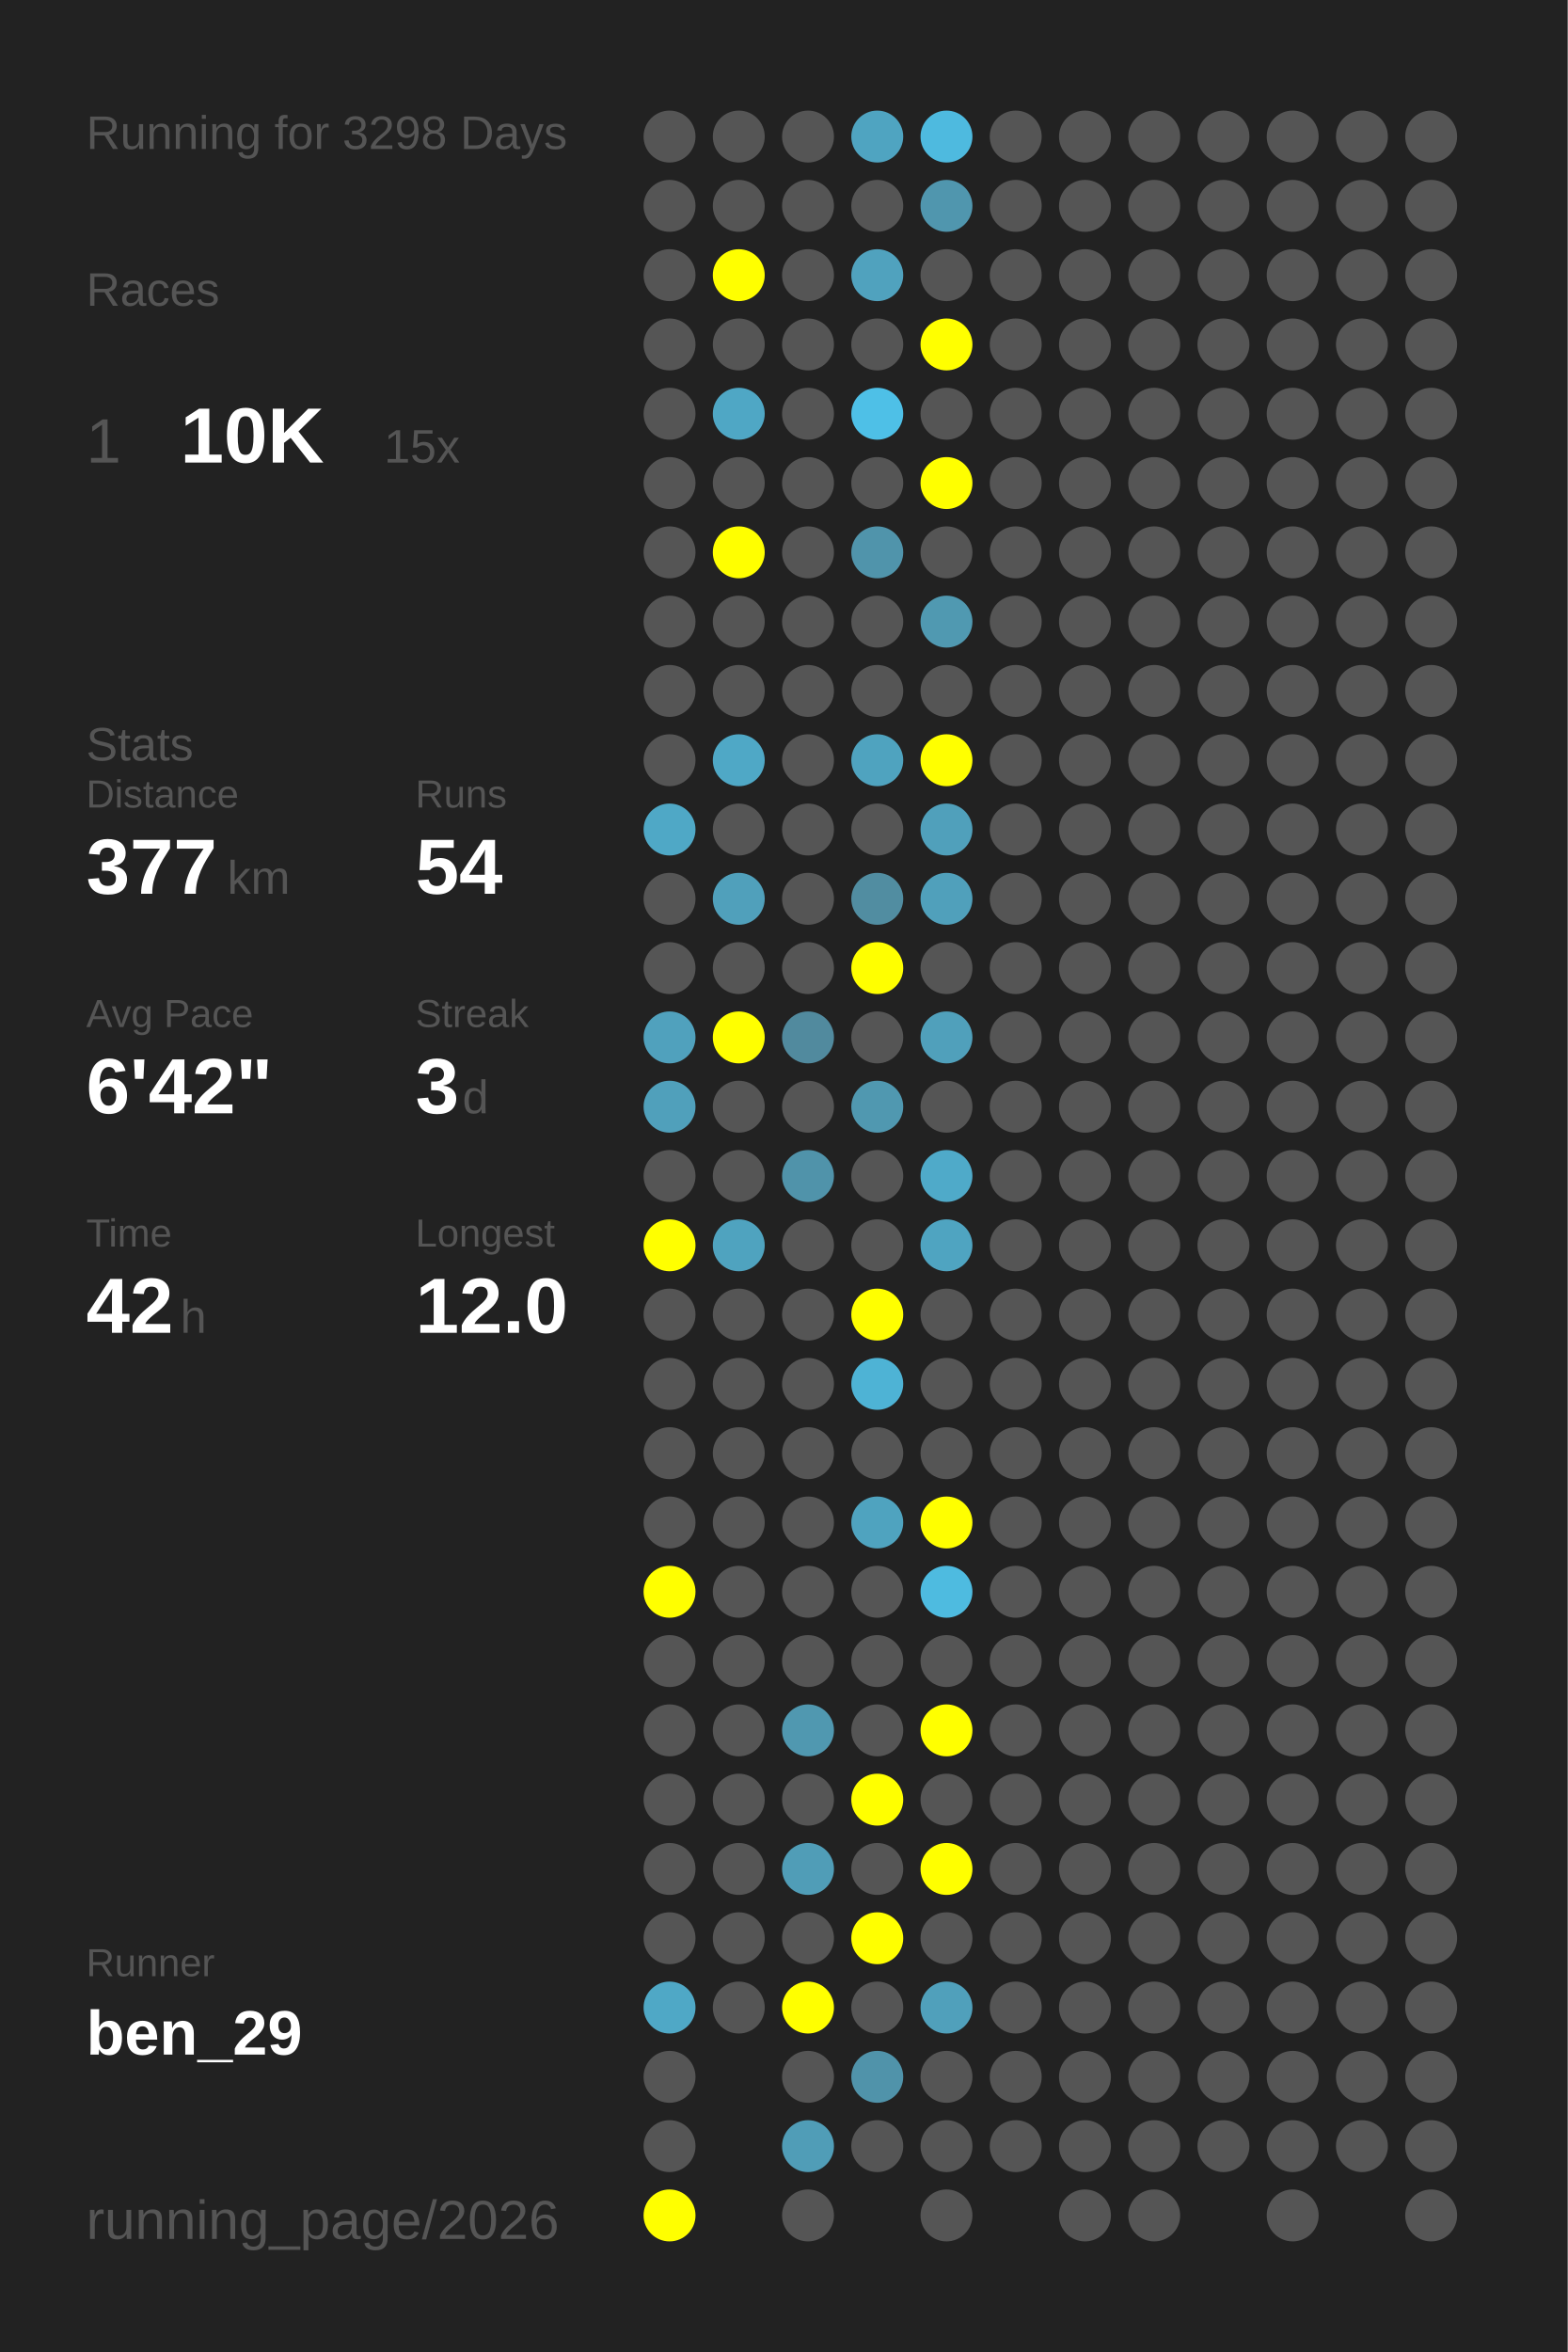
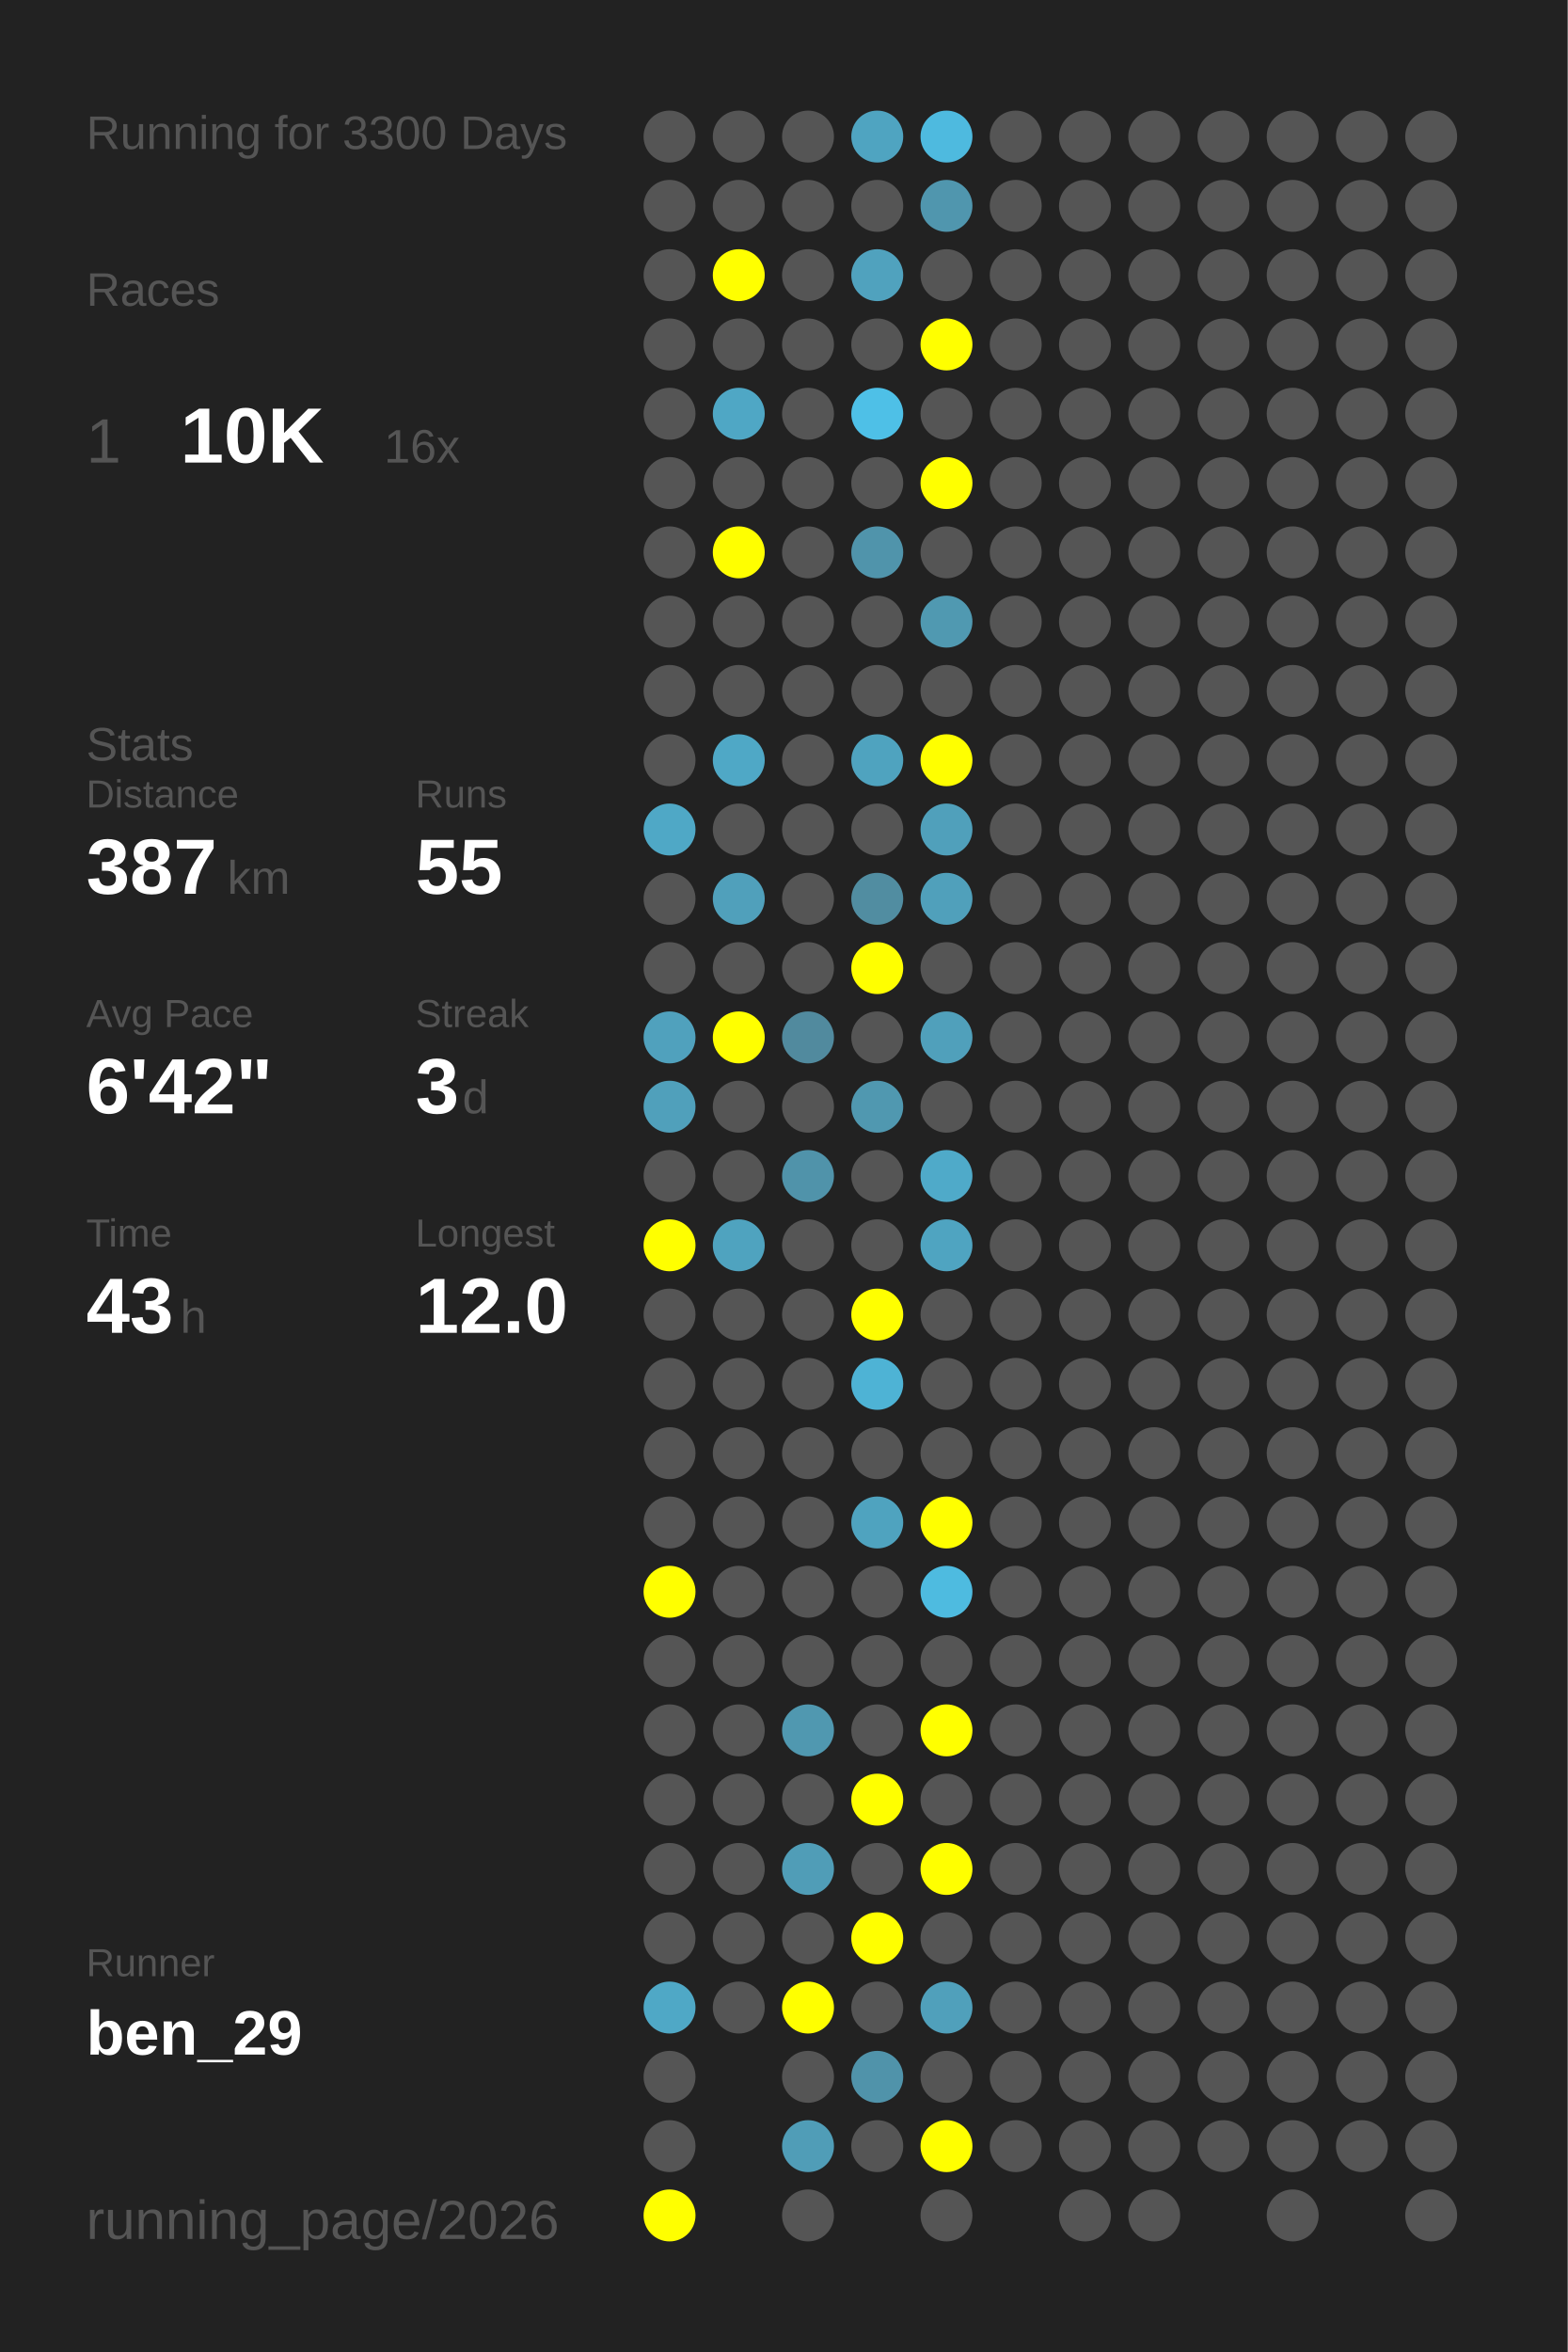
<svg xmlns="http://www.w3.org/2000/svg" baseProfile="full" height="300mm" version="1.1" viewBox="0,0,200,300" width="200mm">
  <defs />
  <rect fill="#222222" height="300" width="200" x="0" y="0" />
-   <text fill="#555555" style="font-size:6px; font-family:Arial;" x="11" y="19">Running for 3298 Days</text>
+   <text fill="#555555" style="font-size:6px; font-family:Arial;" x="11" y="19">Running for 3300 Days</text>
  <text fill="#555555" style="font-size:6px; font-family:Arial;" x="11" y="39">Races</text>
  <text fill="#555555" style="font-size:8px; font-family:Arial;" x="11" y="59">1</text>
  <text fill="#FFFFFF" style="font-size:10px; font-family:Arial; font-weight:bold;" x="23" y="59">10K</text>
-   <text fill="#555555" style="font-size:6px; font-family:Arial;" x="49" y="59">15x</text>
+   <text fill="#555555" style="font-size:6px; font-family:Arial;" x="49" y="59">16x</text>
  <text fill="#555555" style="font-size:6px; font-family:Arial;" x="11" y="97">Stats</text>
  <text fill="#555555" style="font-size:5px; font-family:Arial;" x="11" y="103">Distance</text>
-   <text fill="#FFFFFF" style="font-size:10px; font-family:Arial; font-weight:bold;" x="11" y="114">377</text>
+   <text fill="#FFFFFF" style="font-size:10px; font-family:Arial; font-weight:bold;" x="11" y="114">387</text>
  <text fill="#555555" style="font-size:6px; font-family:Arial;" x="29" y="114">km</text>
  <text fill="#555555" style="font-size:5px; font-family:Arial;" x="53" y="103">Runs</text>
-   <text fill="#FFFFFF" style="font-size:10px; font-family:Arial; font-weight:bold;" x="53" y="114">54</text>
+   <text fill="#FFFFFF" style="font-size:10px; font-family:Arial; font-weight:bold;" x="53" y="114">55</text>
  <text fill="#555555" style="font-size:5px; font-family:Arial;" x="11" y="131">Avg Pace</text>
  <text fill="#FFFFFF" style="font-size:10px; font-family:Arial; font-weight:bold;" x="11" y="142">6'42"</text>
  <text fill="#555555" style="font-size:5px; font-family:Arial;" x="53" y="131">Streak</text>
  <text fill="#FFFFFF" style="font-size:10px; font-family:Arial; font-weight:bold;" x="53" y="142">3</text>
  <text fill="#555555" style="font-size:6px; font-family:Arial;" x="59" y="142">d</text>
  <text fill="#555555" style="font-size:5px; font-family:Arial;" x="11" y="159">Time</text>
-   <text fill="#FFFFFF" style="font-size:10px; font-family:Arial; font-weight:bold;" x="11" y="170">42</text>
+   <text fill="#FFFFFF" style="font-size:10px; font-family:Arial; font-weight:bold;" x="11" y="170">43</text>
  <text fill="#555555" style="font-size:6px; font-family:Arial;" x="23" y="170">h</text>
  <text fill="#555555" style="font-size:5px; font-family:Arial;" x="53" y="159">Longest</text>
  <text fill="#FFFFFF" style="font-size:10px; font-family:Arial; font-weight:bold;" x="53" y="170">12.0</text>
  <text fill="#555555" style="font-size:5px; font-family:Arial;" x="11" y="252.065">Runner</text>
  <text fill="#FFFFFF" style="font-size:8px; font-family:Arial; font-weight:bold;" x="11" y="262.065">ben_29</text>
  <text fill="#555555" style="font-size:7px; font-family:Arial;" x="11" y="285.581">running_page/2026</text>
  <circle cx="85.417" cy="17.419" fill="#555555" r="3.312" />
  <circle cx="85.417" cy="26.258" fill="#555555" r="3.312" />
  <circle cx="85.417" cy="35.097" fill="#555555" r="3.312" />
  <circle cx="85.417" cy="43.935" fill="#555555" r="3.312" />
  <circle cx="85.417" cy="52.774" fill="#555555" r="3.312" />
  <circle cx="85.417" cy="61.613" fill="#555555" r="3.312" />
  <circle cx="85.417" cy="70.452" fill="#555555" r="3.312" />
  <circle cx="85.417" cy="79.29" fill="#555555" r="3.312" />
  <circle cx="85.417" cy="88.129" fill="#555555" r="3.312" />
  <circle cx="85.417" cy="96.968" fill="#555555" r="3.312" />
  <circle cx="85.417" cy="105.806" fill="#4fa8c6" r="3.312" />
  <circle cx="85.417" cy="114.645" fill="#555555" r="3.312" />
  <circle cx="85.417" cy="123.484" fill="#555555" r="3.312" />
  <circle cx="85.417" cy="132.323" fill="#50a1bd" r="3.312" />
  <circle cx="85.417" cy="141.161" fill="#50a0bb" r="3.312" />
  <circle cx="85.417" cy="150" fill="#555555" r="3.312" />
  <circle cx="85.417" cy="158.839" fill="#FFFF00" r="3.312" />
  <circle cx="85.417" cy="167.677" fill="#555555" r="3.312" />
  <circle cx="85.417" cy="176.516" fill="#555555" r="3.312" />
  <circle cx="85.417" cy="185.355" fill="#555555" r="3.312" />
  <circle cx="85.417" cy="194.194" fill="#555555" r="3.312" />
  <circle cx="85.417" cy="203.032" fill="#FFFF00" r="3.312" />
  <circle cx="85.417" cy="211.871" fill="#555555" r="3.312" />
  <circle cx="85.417" cy="220.71" fill="#555555" r="3.312" />
  <circle cx="85.417" cy="229.548" fill="#555555" r="3.312" />
  <circle cx="85.417" cy="238.387" fill="#555555" r="3.312" />
  <circle cx="85.417" cy="247.226" fill="#555555" r="3.312" />
  <circle cx="85.417" cy="256.065" fill="#4fa8c6" r="3.312" />
  <circle cx="85.417" cy="264.903" fill="#555555" r="3.312" />
  <circle cx="85.417" cy="273.742" fill="#555555" r="3.312" />
  <circle cx="85.417" cy="282.581" fill="#FFFF00" r="3.312" />
  <circle cx="94.25" cy="17.419" fill="#555555" r="3.312" />
  <circle cx="94.25" cy="26.258" fill="#555555" r="3.312" />
  <circle cx="94.25" cy="35.097" fill="#FFFF00" r="3.312" />
  <circle cx="94.25" cy="43.935" fill="#555555" r="3.312" />
  <circle cx="94.25" cy="52.774" fill="#4fa7c5" r="3.312" />
  <circle cx="94.25" cy="61.613" fill="#555555" r="3.312" />
  <circle cx="94.25" cy="70.452" fill="#FFFF00" r="3.312" />
  <circle cx="94.25" cy="79.29" fill="#555555" r="3.312" />
  <circle cx="94.25" cy="88.129" fill="#555555" r="3.312" />
  <circle cx="94.25" cy="96.968" fill="#4fa8c6" r="3.312" />
  <circle cx="94.25" cy="105.806" fill="#555555" r="3.312" />
  <circle cx="94.25" cy="114.645" fill="#50a0bb" r="3.312" />
  <circle cx="94.25" cy="123.484" fill="#555555" r="3.312" />
  <circle cx="94.25" cy="132.323" fill="#FFFF00" r="3.312" />
  <circle cx="94.25" cy="141.161" fill="#555555" r="3.312" />
  <circle cx="94.25" cy="150" fill="#555555" r="3.312" />
  <circle cx="94.25" cy="158.839" fill="#4fa3bf" r="3.312" />
  <circle cx="94.25" cy="167.677" fill="#555555" r="3.312" />
  <circle cx="94.25" cy="176.516" fill="#555555" r="3.312" />
  <circle cx="94.25" cy="185.355" fill="#555555" r="3.312" />
  <circle cx="94.25" cy="194.194" fill="#555555" r="3.312" />
  <circle cx="94.25" cy="203.032" fill="#555555" r="3.312" />
  <circle cx="94.25" cy="211.871" fill="#555555" r="3.312" />
  <circle cx="94.25" cy="220.71" fill="#555555" r="3.312" />
  <circle cx="94.25" cy="229.548" fill="#555555" r="3.312" />
  <circle cx="94.25" cy="238.387" fill="#555555" r="3.312" />
  <circle cx="94.25" cy="247.226" fill="#555555" r="3.312" />
  <circle cx="94.25" cy="256.065" fill="#555555" r="3.312" />
  <circle cx="103.083" cy="17.419" fill="#555555" r="3.312" />
  <circle cx="103.083" cy="26.258" fill="#555555" r="3.312" />
  <circle cx="103.083" cy="35.097" fill="#555555" r="3.312" />
  <circle cx="103.083" cy="43.935" fill="#555555" r="3.312" />
  <circle cx="103.083" cy="52.774" fill="#555555" r="3.312" />
  <circle cx="103.083" cy="61.613" fill="#555555" r="3.312" />
  <circle cx="103.083" cy="70.452" fill="#555555" r="3.312" />
  <circle cx="103.083" cy="79.29" fill="#555555" r="3.312" />
  <circle cx="103.083" cy="88.129" fill="#555555" r="3.312" />
  <circle cx="103.083" cy="96.968" fill="#555555" r="3.312" />
  <circle cx="103.083" cy="105.806" fill="#555555" r="3.312" />
  <circle cx="103.083" cy="114.645" fill="#555555" r="3.312" />
  <circle cx="103.083" cy="123.484" fill="#555555" r="3.312" />
  <circle cx="103.083" cy="132.323" fill="#518a9e" r="3.312" />
  <circle cx="103.083" cy="141.161" fill="#555555" r="3.312" />
  <circle cx="103.083" cy="150" fill="#5093aa" r="3.312" />
  <circle cx="103.083" cy="158.839" fill="#555555" r="3.312" />
  <circle cx="103.083" cy="167.677" fill="#555555" r="3.312" />
  <circle cx="103.083" cy="176.516" fill="#555555" r="3.312" />
  <circle cx="103.083" cy="185.355" fill="#555555" r="3.312" />
  <circle cx="103.083" cy="194.194" fill="#555555" r="3.312" />
  <circle cx="103.083" cy="203.032" fill="#555555" r="3.312" />
  <circle cx="103.083" cy="211.871" fill="#555555" r="3.312" />
  <circle cx="103.083" cy="220.71" fill="#5098b0" r="3.312" />
  <circle cx="103.083" cy="229.548" fill="#555555" r="3.312" />
  <circle cx="103.083" cy="238.387" fill="#509db7" r="3.312" />
  <circle cx="103.083" cy="247.226" fill="#555555" r="3.312" />
  <circle cx="103.083" cy="256.065" fill="#FFFF00" r="3.312" />
  <circle cx="103.083" cy="264.903" fill="#555555" r="3.312" />
  <circle cx="103.083" cy="273.742" fill="#509db7" r="3.312" />
  <circle cx="103.083" cy="282.581" fill="#555555" r="3.312" />
  <circle cx="111.917" cy="17.419" fill="#4fa4c1" r="3.312" />
  <circle cx="111.917" cy="26.258" fill="#555555" r="3.312" />
  <circle cx="111.917" cy="35.097" fill="#50a2be" r="3.312" />
  <circle cx="111.917" cy="43.935" fill="#555555" r="3.312" />
  <circle cx="111.917" cy="52.774" fill="#4ec0e7" r="3.312" />
  <circle cx="111.917" cy="61.613" fill="#555555" r="3.312" />
  <circle cx="111.917" cy="70.452" fill="#5094ab" r="3.312" />
  <circle cx="111.917" cy="79.29" fill="#555555" r="3.312" />
  <circle cx="111.917" cy="88.129" fill="#555555" r="3.312" />
  <circle cx="111.917" cy="96.968" fill="#4fa3bf" r="3.312" />
  <circle cx="111.917" cy="105.806" fill="#555555" r="3.312" />
  <circle cx="111.917" cy="114.645" fill="#518da1" r="3.312" />
  <circle cx="111.917" cy="123.484" fill="#FFFF00" r="3.312" />
  <circle cx="111.917" cy="132.323" fill="#555555" r="3.312" />
  <circle cx="111.917" cy="141.161" fill="#5098b0" r="3.312" />
  <circle cx="111.917" cy="150" fill="#555555" r="3.312" />
  <circle cx="111.917" cy="158.839" fill="#555555" r="3.312" />
  <circle cx="111.917" cy="167.677" fill="#FFFF00" r="3.312" />
  <circle cx="111.917" cy="176.516" fill="#4eb3d5" r="3.312" />
  <circle cx="111.917" cy="185.355" fill="#555555" r="3.312" />
  <circle cx="111.917" cy="194.194" fill="#4fa3bf" r="3.312" />
  <circle cx="111.917" cy="203.032" fill="#555555" r="3.312" />
  <circle cx="111.917" cy="211.871" fill="#555555" r="3.312" />
  <circle cx="111.917" cy="220.71" fill="#555555" r="3.312" />
  <circle cx="111.917" cy="229.548" fill="#FFFF00" r="3.312" />
  <circle cx="111.917" cy="238.387" fill="#555555" r="3.312" />
  <circle cx="111.917" cy="247.226" fill="#FFFF00" r="3.312" />
  <circle cx="111.917" cy="256.065" fill="#555555" r="3.312" />
  <circle cx="111.917" cy="264.903" fill="#5093aa" r="3.312" />
  <circle cx="111.917" cy="273.742" fill="#555555" r="3.312" />
  <circle cx="120.75" cy="17.419" fill="#4ebadf" r="3.312" />
  <circle cx="120.75" cy="26.258" fill="#5096ae" r="3.312" />
  <circle cx="120.75" cy="35.097" fill="#555555" r="3.312" />
  <circle cx="120.75" cy="43.935" fill="#FFFF00" r="3.312" />
  <circle cx="120.75" cy="52.774" fill="#555555" r="3.312" />
  <circle cx="120.75" cy="61.613" fill="#FFFF00" r="3.312" />
  <circle cx="120.75" cy="70.452" fill="#555555" r="3.312" />
  <circle cx="120.75" cy="79.29" fill="#5099b1" r="3.312" />
  <circle cx="120.75" cy="88.129" fill="#555555" r="3.312" />
  <circle cx="120.75" cy="96.968" fill="#FFFF00" r="3.312" />
  <circle cx="120.75" cy="105.806" fill="#50a0bb" r="3.312" />
  <circle cx="120.75" cy="114.645" fill="#50a0bb" r="3.312" />
  <circle cx="120.75" cy="123.484" fill="#555555" r="3.312" />
  <circle cx="120.75" cy="132.323" fill="#50a0bb" r="3.312" />
  <circle cx="120.75" cy="141.161" fill="#555555" r="3.312" />
  <circle cx="120.75" cy="150" fill="#4faac9" r="3.312" />
  <circle cx="120.75" cy="158.839" fill="#4fa4c1" r="3.312" />
  <circle cx="120.75" cy="167.677" fill="#555555" r="3.312" />
  <circle cx="120.75" cy="176.516" fill="#555555" r="3.312" />
  <circle cx="120.75" cy="185.355" fill="#555555" r="3.312" />
  <circle cx="120.75" cy="194.194" fill="#FFFF00" r="3.312" />
  <circle cx="120.75" cy="203.032" fill="#4ebbe0" r="3.312" />
  <circle cx="120.75" cy="211.871" fill="#555555" r="3.312" />
  <circle cx="120.75" cy="220.71" fill="#FFFF00" r="3.312" />
  <circle cx="120.75" cy="229.548" fill="#555555" r="3.312" />
  <circle cx="120.75" cy="238.387" fill="#FFFF00" r="3.312" />
  <circle cx="120.75" cy="247.226" fill="#555555" r="3.312" />
  <circle cx="120.75" cy="256.065" fill="#50a0bb" r="3.312" />
  <circle cx="120.75" cy="264.903" fill="#555555" r="3.312" />
-   <circle cx="120.75" cy="273.742" fill="#555555" r="3.312" />
+   <circle cx="120.75" cy="273.742" fill="#FFFF00" r="3.312" />
  <circle cx="120.75" cy="282.581" fill="#555555" r="3.312" />
  <circle cx="129.583" cy="17.419" fill="#555555" r="3.312" />
  <circle cx="129.583" cy="26.258" fill="#555555" r="3.312" />
  <circle cx="129.583" cy="35.097" fill="#555555" r="3.312" />
  <circle cx="129.583" cy="43.935" fill="#555555" r="3.312" />
  <circle cx="129.583" cy="52.774" fill="#555555" r="3.312" />
  <circle cx="129.583" cy="61.613" fill="#555555" r="3.312" />
  <circle cx="129.583" cy="70.452" fill="#555555" r="3.312" />
  <circle cx="129.583" cy="79.29" fill="#555555" r="3.312" />
  <circle cx="129.583" cy="88.129" fill="#555555" r="3.312" />
  <circle cx="129.583" cy="96.968" fill="#555555" r="3.312" />
  <circle cx="129.583" cy="105.806" fill="#555555" r="3.312" />
  <circle cx="129.583" cy="114.645" fill="#555555" r="3.312" />
  <circle cx="129.583" cy="123.484" fill="#555555" r="3.312" />
  <circle cx="129.583" cy="132.323" fill="#555555" r="3.312" />
  <circle cx="129.583" cy="141.161" fill="#555555" r="3.312" />
  <circle cx="129.583" cy="150" fill="#555555" r="3.312" />
  <circle cx="129.583" cy="158.839" fill="#555555" r="3.312" />
  <circle cx="129.583" cy="167.677" fill="#555555" r="3.312" />
  <circle cx="129.583" cy="176.516" fill="#555555" r="3.312" />
  <circle cx="129.583" cy="185.355" fill="#555555" r="3.312" />
  <circle cx="129.583" cy="194.194" fill="#555555" r="3.312" />
  <circle cx="129.583" cy="203.032" fill="#555555" r="3.312" />
  <circle cx="129.583" cy="211.871" fill="#555555" r="3.312" />
  <circle cx="129.583" cy="220.71" fill="#555555" r="3.312" />
  <circle cx="129.583" cy="229.548" fill="#555555" r="3.312" />
  <circle cx="129.583" cy="238.387" fill="#555555" r="3.312" />
  <circle cx="129.583" cy="247.226" fill="#555555" r="3.312" />
  <circle cx="129.583" cy="256.065" fill="#555555" r="3.312" />
  <circle cx="129.583" cy="264.903" fill="#555555" r="3.312" />
  <circle cx="129.583" cy="273.742" fill="#555555" r="3.312" />
  <circle cx="138.417" cy="17.419" fill="#555555" r="3.312" />
  <circle cx="138.417" cy="26.258" fill="#555555" r="3.312" />
  <circle cx="138.417" cy="35.097" fill="#555555" r="3.312" />
  <circle cx="138.417" cy="43.935" fill="#555555" r="3.312" />
  <circle cx="138.417" cy="52.774" fill="#555555" r="3.312" />
  <circle cx="138.417" cy="61.613" fill="#555555" r="3.312" />
  <circle cx="138.417" cy="70.452" fill="#555555" r="3.312" />
  <circle cx="138.417" cy="79.29" fill="#555555" r="3.312" />
  <circle cx="138.417" cy="88.129" fill="#555555" r="3.312" />
  <circle cx="138.417" cy="96.968" fill="#555555" r="3.312" />
  <circle cx="138.417" cy="105.806" fill="#555555" r="3.312" />
  <circle cx="138.417" cy="114.645" fill="#555555" r="3.312" />
  <circle cx="138.417" cy="123.484" fill="#555555" r="3.312" />
  <circle cx="138.417" cy="132.323" fill="#555555" r="3.312" />
  <circle cx="138.417" cy="141.161" fill="#555555" r="3.312" />
  <circle cx="138.417" cy="150" fill="#555555" r="3.312" />
  <circle cx="138.417" cy="158.839" fill="#555555" r="3.312" />
  <circle cx="138.417" cy="167.677" fill="#555555" r="3.312" />
  <circle cx="138.417" cy="176.516" fill="#555555" r="3.312" />
  <circle cx="138.417" cy="185.355" fill="#555555" r="3.312" />
  <circle cx="138.417" cy="194.194" fill="#555555" r="3.312" />
  <circle cx="138.417" cy="203.032" fill="#555555" r="3.312" />
  <circle cx="138.417" cy="211.871" fill="#555555" r="3.312" />
  <circle cx="138.417" cy="220.71" fill="#555555" r="3.312" />
  <circle cx="138.417" cy="229.548" fill="#555555" r="3.312" />
  <circle cx="138.417" cy="238.387" fill="#555555" r="3.312" />
  <circle cx="138.417" cy="247.226" fill="#555555" r="3.312" />
  <circle cx="138.417" cy="256.065" fill="#555555" r="3.312" />
  <circle cx="138.417" cy="264.903" fill="#555555" r="3.312" />
  <circle cx="138.417" cy="273.742" fill="#555555" r="3.312" />
  <circle cx="138.417" cy="282.581" fill="#555555" r="3.312" />
  <circle cx="147.25" cy="17.419" fill="#555555" r="3.312" />
  <circle cx="147.25" cy="26.258" fill="#555555" r="3.312" />
  <circle cx="147.25" cy="35.097" fill="#555555" r="3.312" />
  <circle cx="147.25" cy="43.935" fill="#555555" r="3.312" />
  <circle cx="147.25" cy="52.774" fill="#555555" r="3.312" />
  <circle cx="147.25" cy="61.613" fill="#555555" r="3.312" />
  <circle cx="147.25" cy="70.452" fill="#555555" r="3.312" />
  <circle cx="147.25" cy="79.29" fill="#555555" r="3.312" />
  <circle cx="147.25" cy="88.129" fill="#555555" r="3.312" />
  <circle cx="147.25" cy="96.968" fill="#555555" r="3.312" />
  <circle cx="147.25" cy="105.806" fill="#555555" r="3.312" />
  <circle cx="147.25" cy="114.645" fill="#555555" r="3.312" />
  <circle cx="147.25" cy="123.484" fill="#555555" r="3.312" />
  <circle cx="147.25" cy="132.323" fill="#555555" r="3.312" />
  <circle cx="147.25" cy="141.161" fill="#555555" r="3.312" />
  <circle cx="147.25" cy="150" fill="#555555" r="3.312" />
  <circle cx="147.25" cy="158.839" fill="#555555" r="3.312" />
  <circle cx="147.25" cy="167.677" fill="#555555" r="3.312" />
  <circle cx="147.25" cy="176.516" fill="#555555" r="3.312" />
  <circle cx="147.25" cy="185.355" fill="#555555" r="3.312" />
  <circle cx="147.25" cy="194.194" fill="#555555" r="3.312" />
  <circle cx="147.25" cy="203.032" fill="#555555" r="3.312" />
  <circle cx="147.25" cy="211.871" fill="#555555" r="3.312" />
  <circle cx="147.25" cy="220.71" fill="#555555" r="3.312" />
  <circle cx="147.25" cy="229.548" fill="#555555" r="3.312" />
  <circle cx="147.25" cy="238.387" fill="#555555" r="3.312" />
  <circle cx="147.25" cy="247.226" fill="#555555" r="3.312" />
  <circle cx="147.25" cy="256.065" fill="#555555" r="3.312" />
  <circle cx="147.25" cy="264.903" fill="#555555" r="3.312" />
  <circle cx="147.25" cy="273.742" fill="#555555" r="3.312" />
  <circle cx="147.25" cy="282.581" fill="#555555" r="3.312" />
  <circle cx="156.083" cy="17.419" fill="#555555" r="3.312" />
  <circle cx="156.083" cy="26.258" fill="#555555" r="3.312" />
  <circle cx="156.083" cy="35.097" fill="#555555" r="3.312" />
  <circle cx="156.083" cy="43.935" fill="#555555" r="3.312" />
  <circle cx="156.083" cy="52.774" fill="#555555" r="3.312" />
  <circle cx="156.083" cy="61.613" fill="#555555" r="3.312" />
  <circle cx="156.083" cy="70.452" fill="#555555" r="3.312" />
  <circle cx="156.083" cy="79.29" fill="#555555" r="3.312" />
  <circle cx="156.083" cy="88.129" fill="#555555" r="3.312" />
  <circle cx="156.083" cy="96.968" fill="#555555" r="3.312" />
  <circle cx="156.083" cy="105.806" fill="#555555" r="3.312" />
  <circle cx="156.083" cy="114.645" fill="#555555" r="3.312" />
  <circle cx="156.083" cy="123.484" fill="#555555" r="3.312" />
  <circle cx="156.083" cy="132.323" fill="#555555" r="3.312" />
  <circle cx="156.083" cy="141.161" fill="#555555" r="3.312" />
  <circle cx="156.083" cy="150" fill="#555555" r="3.312" />
  <circle cx="156.083" cy="158.839" fill="#555555" r="3.312" />
  <circle cx="156.083" cy="167.677" fill="#555555" r="3.312" />
  <circle cx="156.083" cy="176.516" fill="#555555" r="3.312" />
  <circle cx="156.083" cy="185.355" fill="#555555" r="3.312" />
  <circle cx="156.083" cy="194.194" fill="#555555" r="3.312" />
  <circle cx="156.083" cy="203.032" fill="#555555" r="3.312" />
  <circle cx="156.083" cy="211.871" fill="#555555" r="3.312" />
  <circle cx="156.083" cy="220.71" fill="#555555" r="3.312" />
  <circle cx="156.083" cy="229.548" fill="#555555" r="3.312" />
  <circle cx="156.083" cy="238.387" fill="#555555" r="3.312" />
  <circle cx="156.083" cy="247.226" fill="#555555" r="3.312" />
  <circle cx="156.083" cy="256.065" fill="#555555" r="3.312" />
  <circle cx="156.083" cy="264.903" fill="#555555" r="3.312" />
  <circle cx="156.083" cy="273.742" fill="#555555" r="3.312" />
  <circle cx="164.917" cy="17.419" fill="#555555" r="3.312" />
  <circle cx="164.917" cy="26.258" fill="#555555" r="3.312" />
  <circle cx="164.917" cy="35.097" fill="#555555" r="3.312" />
  <circle cx="164.917" cy="43.935" fill="#555555" r="3.312" />
  <circle cx="164.917" cy="52.774" fill="#555555" r="3.312" />
  <circle cx="164.917" cy="61.613" fill="#555555" r="3.312" />
  <circle cx="164.917" cy="70.452" fill="#555555" r="3.312" />
  <circle cx="164.917" cy="79.29" fill="#555555" r="3.312" />
  <circle cx="164.917" cy="88.129" fill="#555555" r="3.312" />
  <circle cx="164.917" cy="96.968" fill="#555555" r="3.312" />
  <circle cx="164.917" cy="105.806" fill="#555555" r="3.312" />
  <circle cx="164.917" cy="114.645" fill="#555555" r="3.312" />
  <circle cx="164.917" cy="123.484" fill="#555555" r="3.312" />
  <circle cx="164.917" cy="132.323" fill="#555555" r="3.312" />
  <circle cx="164.917" cy="141.161" fill="#555555" r="3.312" />
  <circle cx="164.917" cy="150" fill="#555555" r="3.312" />
  <circle cx="164.917" cy="158.839" fill="#555555" r="3.312" />
  <circle cx="164.917" cy="167.677" fill="#555555" r="3.312" />
  <circle cx="164.917" cy="176.516" fill="#555555" r="3.312" />
  <circle cx="164.917" cy="185.355" fill="#555555" r="3.312" />
  <circle cx="164.917" cy="194.194" fill="#555555" r="3.312" />
  <circle cx="164.917" cy="203.032" fill="#555555" r="3.312" />
  <circle cx="164.917" cy="211.871" fill="#555555" r="3.312" />
  <circle cx="164.917" cy="220.71" fill="#555555" r="3.312" />
  <circle cx="164.917" cy="229.548" fill="#555555" r="3.312" />
  <circle cx="164.917" cy="238.387" fill="#555555" r="3.312" />
  <circle cx="164.917" cy="247.226" fill="#555555" r="3.312" />
  <circle cx="164.917" cy="256.065" fill="#555555" r="3.312" />
  <circle cx="164.917" cy="264.903" fill="#555555" r="3.312" />
  <circle cx="164.917" cy="273.742" fill="#555555" r="3.312" />
  <circle cx="164.917" cy="282.581" fill="#555555" r="3.312" />
  <circle cx="173.75" cy="17.419" fill="#555555" r="3.312" />
  <circle cx="173.75" cy="26.258" fill="#555555" r="3.312" />
  <circle cx="173.75" cy="35.097" fill="#555555" r="3.312" />
  <circle cx="173.75" cy="43.935" fill="#555555" r="3.312" />
  <circle cx="173.75" cy="52.774" fill="#555555" r="3.312" />
  <circle cx="173.75" cy="61.613" fill="#555555" r="3.312" />
  <circle cx="173.75" cy="70.452" fill="#555555" r="3.312" />
  <circle cx="173.75" cy="79.29" fill="#555555" r="3.312" />
  <circle cx="173.75" cy="88.129" fill="#555555" r="3.312" />
  <circle cx="173.75" cy="96.968" fill="#555555" r="3.312" />
  <circle cx="173.75" cy="105.806" fill="#555555" r="3.312" />
  <circle cx="173.75" cy="114.645" fill="#555555" r="3.312" />
  <circle cx="173.75" cy="123.484" fill="#555555" r="3.312" />
  <circle cx="173.75" cy="132.323" fill="#555555" r="3.312" />
  <circle cx="173.75" cy="141.161" fill="#555555" r="3.312" />
  <circle cx="173.75" cy="150" fill="#555555" r="3.312" />
  <circle cx="173.75" cy="158.839" fill="#555555" r="3.312" />
  <circle cx="173.75" cy="167.677" fill="#555555" r="3.312" />
  <circle cx="173.75" cy="176.516" fill="#555555" r="3.312" />
  <circle cx="173.75" cy="185.355" fill="#555555" r="3.312" />
  <circle cx="173.75" cy="194.194" fill="#555555" r="3.312" />
  <circle cx="173.75" cy="203.032" fill="#555555" r="3.312" />
  <circle cx="173.75" cy="211.871" fill="#555555" r="3.312" />
  <circle cx="173.75" cy="220.71" fill="#555555" r="3.312" />
  <circle cx="173.75" cy="229.548" fill="#555555" r="3.312" />
  <circle cx="173.75" cy="238.387" fill="#555555" r="3.312" />
  <circle cx="173.75" cy="247.226" fill="#555555" r="3.312" />
  <circle cx="173.75" cy="256.065" fill="#555555" r="3.312" />
  <circle cx="173.75" cy="264.903" fill="#555555" r="3.312" />
  <circle cx="173.75" cy="273.742" fill="#555555" r="3.312" />
  <circle cx="182.583" cy="17.419" fill="#555555" r="3.312" />
  <circle cx="182.583" cy="26.258" fill="#555555" r="3.312" />
  <circle cx="182.583" cy="35.097" fill="#555555" r="3.312" />
  <circle cx="182.583" cy="43.935" fill="#555555" r="3.312" />
  <circle cx="182.583" cy="52.774" fill="#555555" r="3.312" />
  <circle cx="182.583" cy="61.613" fill="#555555" r="3.312" />
  <circle cx="182.583" cy="70.452" fill="#555555" r="3.312" />
  <circle cx="182.583" cy="79.29" fill="#555555" r="3.312" />
  <circle cx="182.583" cy="88.129" fill="#555555" r="3.312" />
  <circle cx="182.583" cy="96.968" fill="#555555" r="3.312" />
  <circle cx="182.583" cy="105.806" fill="#555555" r="3.312" />
  <circle cx="182.583" cy="114.645" fill="#555555" r="3.312" />
  <circle cx="182.583" cy="123.484" fill="#555555" r="3.312" />
  <circle cx="182.583" cy="132.323" fill="#555555" r="3.312" />
  <circle cx="182.583" cy="141.161" fill="#555555" r="3.312" />
  <circle cx="182.583" cy="150" fill="#555555" r="3.312" />
  <circle cx="182.583" cy="158.839" fill="#555555" r="3.312" />
  <circle cx="182.583" cy="167.677" fill="#555555" r="3.312" />
  <circle cx="182.583" cy="176.516" fill="#555555" r="3.312" />
  <circle cx="182.583" cy="185.355" fill="#555555" r="3.312" />
  <circle cx="182.583" cy="194.194" fill="#555555" r="3.312" />
  <circle cx="182.583" cy="203.032" fill="#555555" r="3.312" />
  <circle cx="182.583" cy="211.871" fill="#555555" r="3.312" />
  <circle cx="182.583" cy="220.71" fill="#555555" r="3.312" />
  <circle cx="182.583" cy="229.548" fill="#555555" r="3.312" />
  <circle cx="182.583" cy="238.387" fill="#555555" r="3.312" />
  <circle cx="182.583" cy="247.226" fill="#555555" r="3.312" />
  <circle cx="182.583" cy="256.065" fill="#555555" r="3.312" />
  <circle cx="182.583" cy="264.903" fill="#555555" r="3.312" />
  <circle cx="182.583" cy="273.742" fill="#555555" r="3.312" />
  <circle cx="182.583" cy="282.581" fill="#555555" r="3.312" />
</svg>
